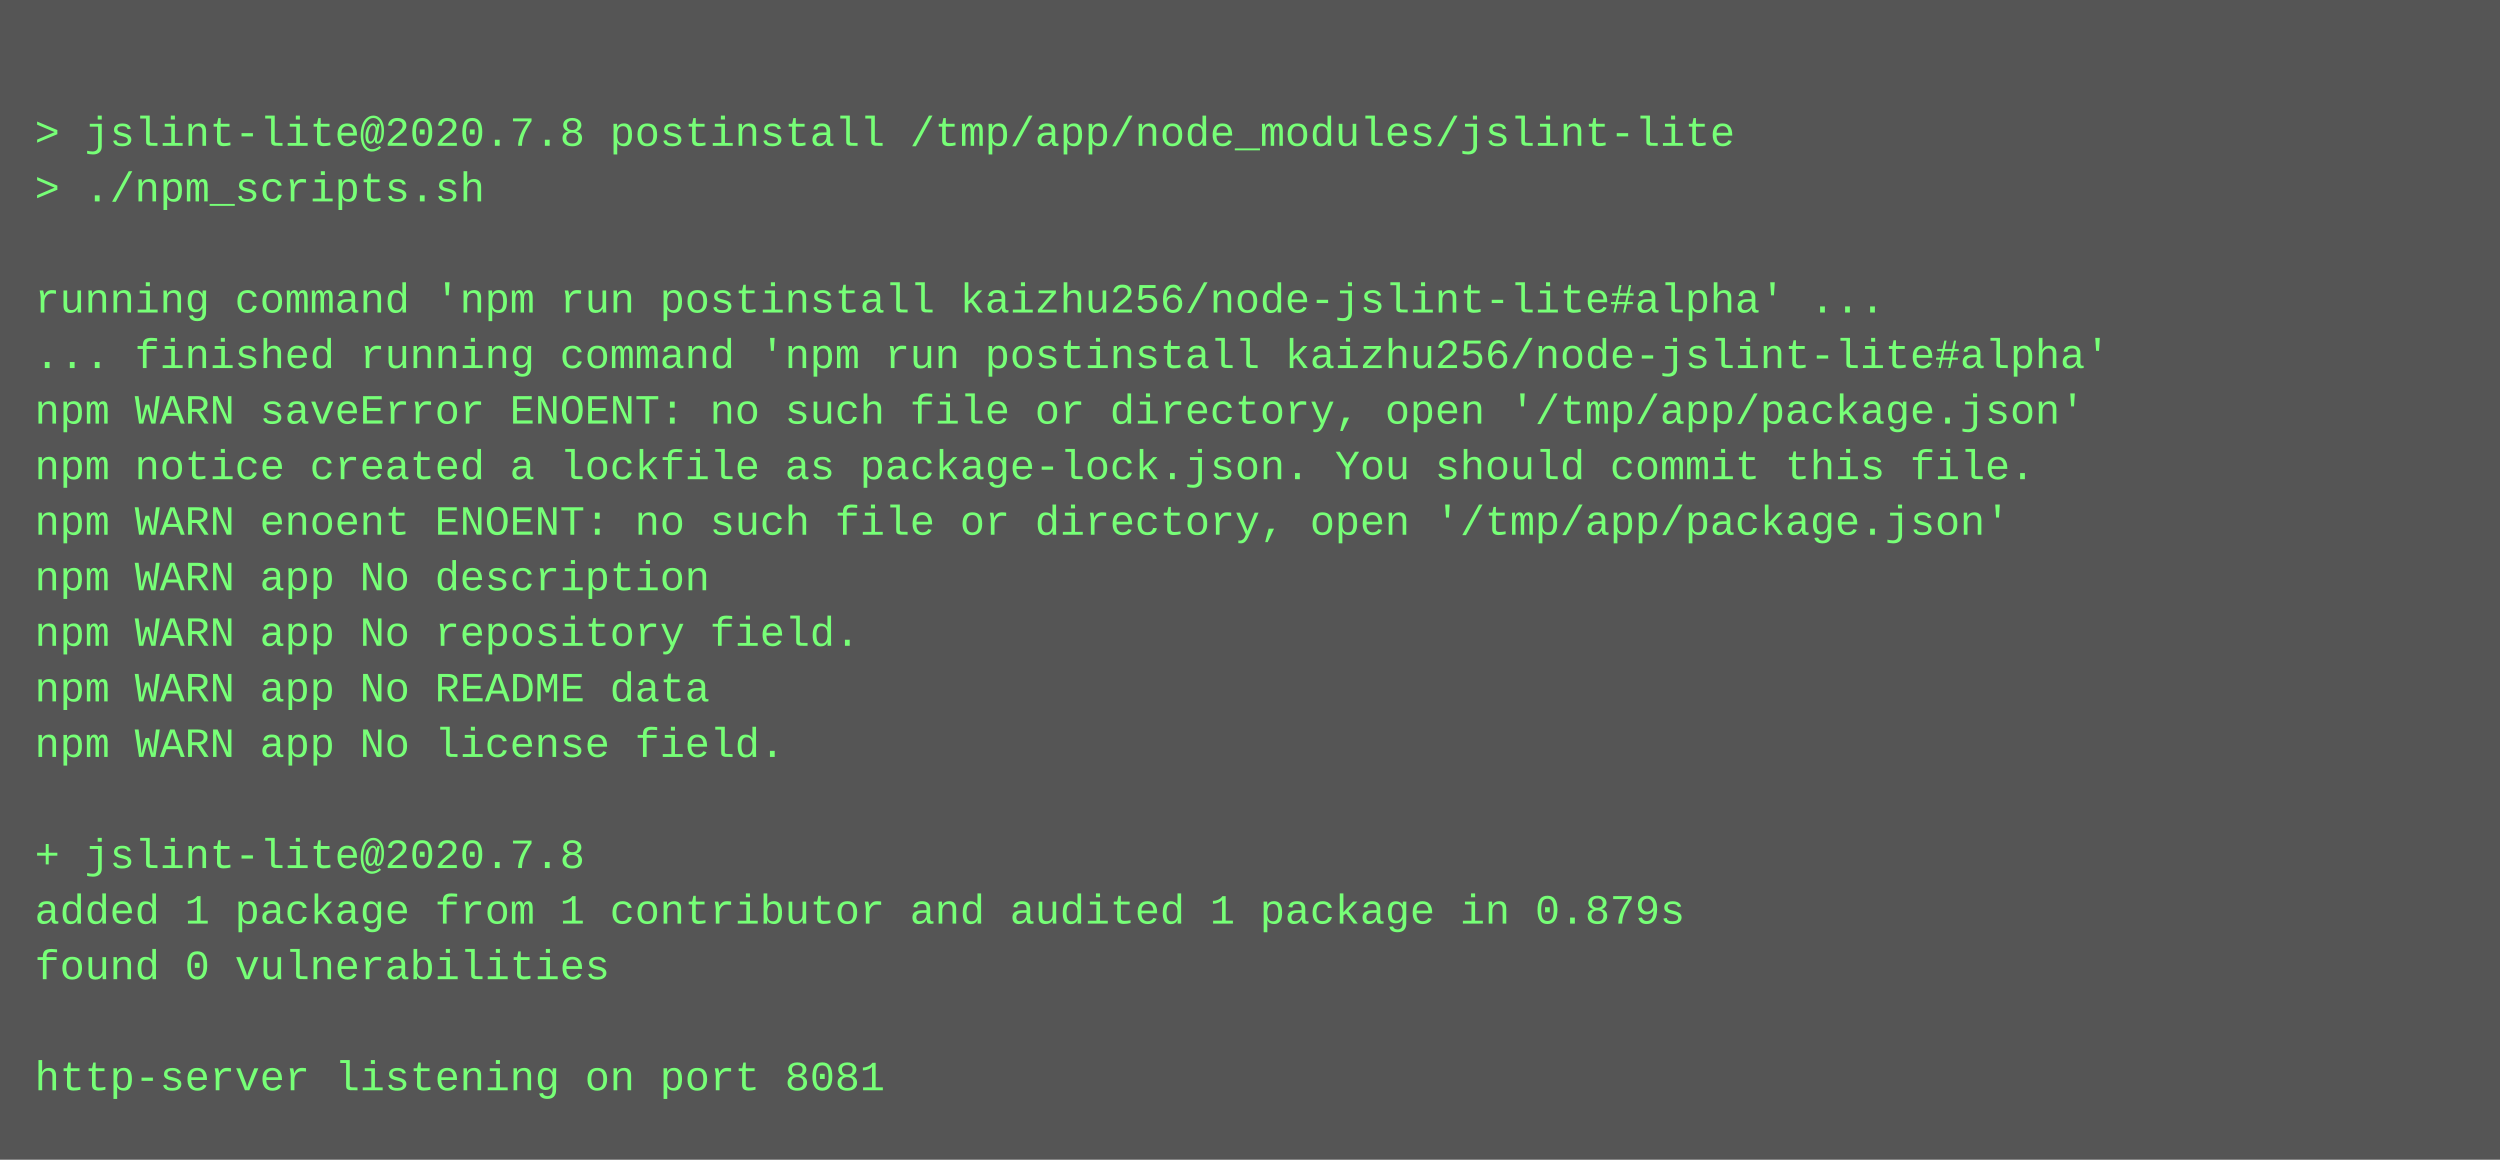
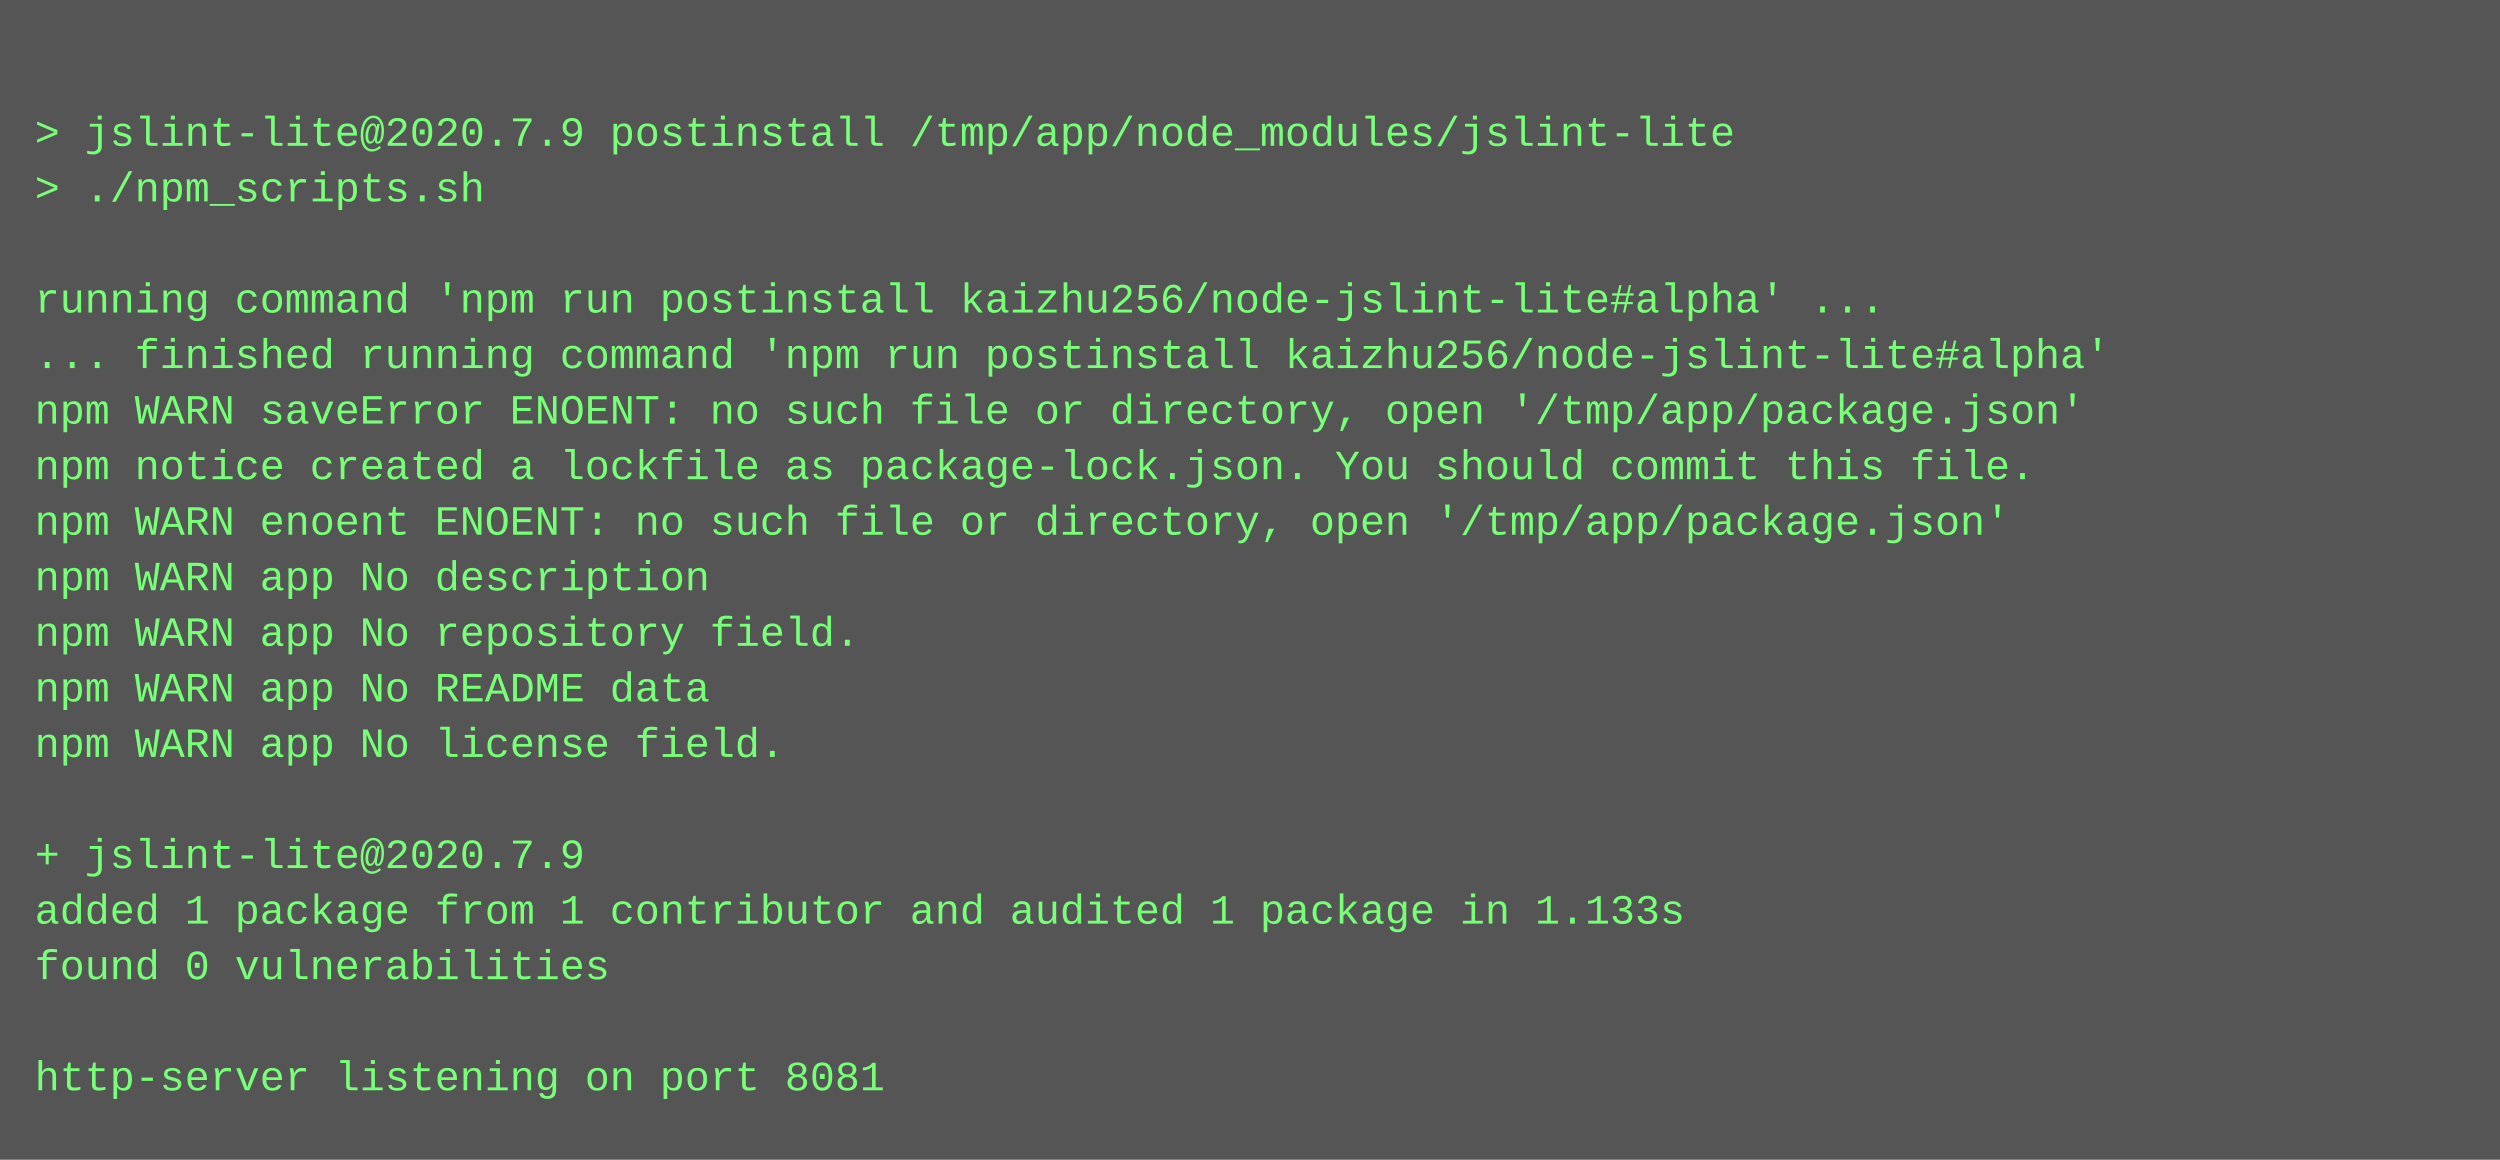
<svg xmlns="http://www.w3.org/2000/svg" height="334" width="720">
  <rect height="334" fill="#555" width="720" />
  <text fill="#7f7" font-family="Courier New" font-size="12" xml:space="preserve">
    <tspan x="10" y="26" />
-     <tspan x="10" y="42">&gt; jslint-lite@2020.7.8 postinstall /tmp/app/node_modules/jslint-lite</tspan>
+     <tspan x="10" y="42">&gt; jslint-lite@2020.7.9 postinstall /tmp/app/node_modules/jslint-lite</tspan>
    <tspan x="10" y="58">&gt; ./npm_scripts.sh</tspan>
    <tspan x="10" y="74" />
    <tspan x="10" y="90">running command 'npm run postinstall kaizhu256/node-jslint-lite#alpha' ...</tspan>
    <tspan x="10" y="106">... finished running command 'npm run postinstall kaizhu256/node-jslint-lite#alpha'</tspan>
    <tspan x="10" y="122">npm WARN saveError ENOENT: no such file or directory, open '/tmp/app/package.json'</tspan>
    <tspan x="10" y="138">npm notice created a lockfile as package-lock.json. You should commit this file.</tspan>
    <tspan x="10" y="154">npm WARN enoent ENOENT: no such file or directory, open '/tmp/app/package.json'</tspan>
    <tspan x="10" y="170">npm WARN app No description</tspan>
    <tspan x="10" y="186">npm WARN app No repository field.</tspan>
    <tspan x="10" y="202">npm WARN app No README data</tspan>
    <tspan x="10" y="218">npm WARN app No license field.</tspan>
    <tspan x="10" y="234" />
-     <tspan x="10" y="250">+ jslint-lite@2020.7.8</tspan>
-     <tspan x="10" y="266">added 1 package from 1 contributor and audited 1 package in 0.879s</tspan>
+     <tspan x="10" y="250">+ jslint-lite@2020.7.9</tspan>
+     <tspan x="10" y="266">added 1 package from 1 contributor and audited 1 package in 1.133s</tspan>
    <tspan x="10" y="282">found 0 vulnerabilities</tspan>
    <tspan x="10" y="298" />
    <tspan x="10" y="314">http-server listening on port 8081</tspan>
  </text>
</svg>
